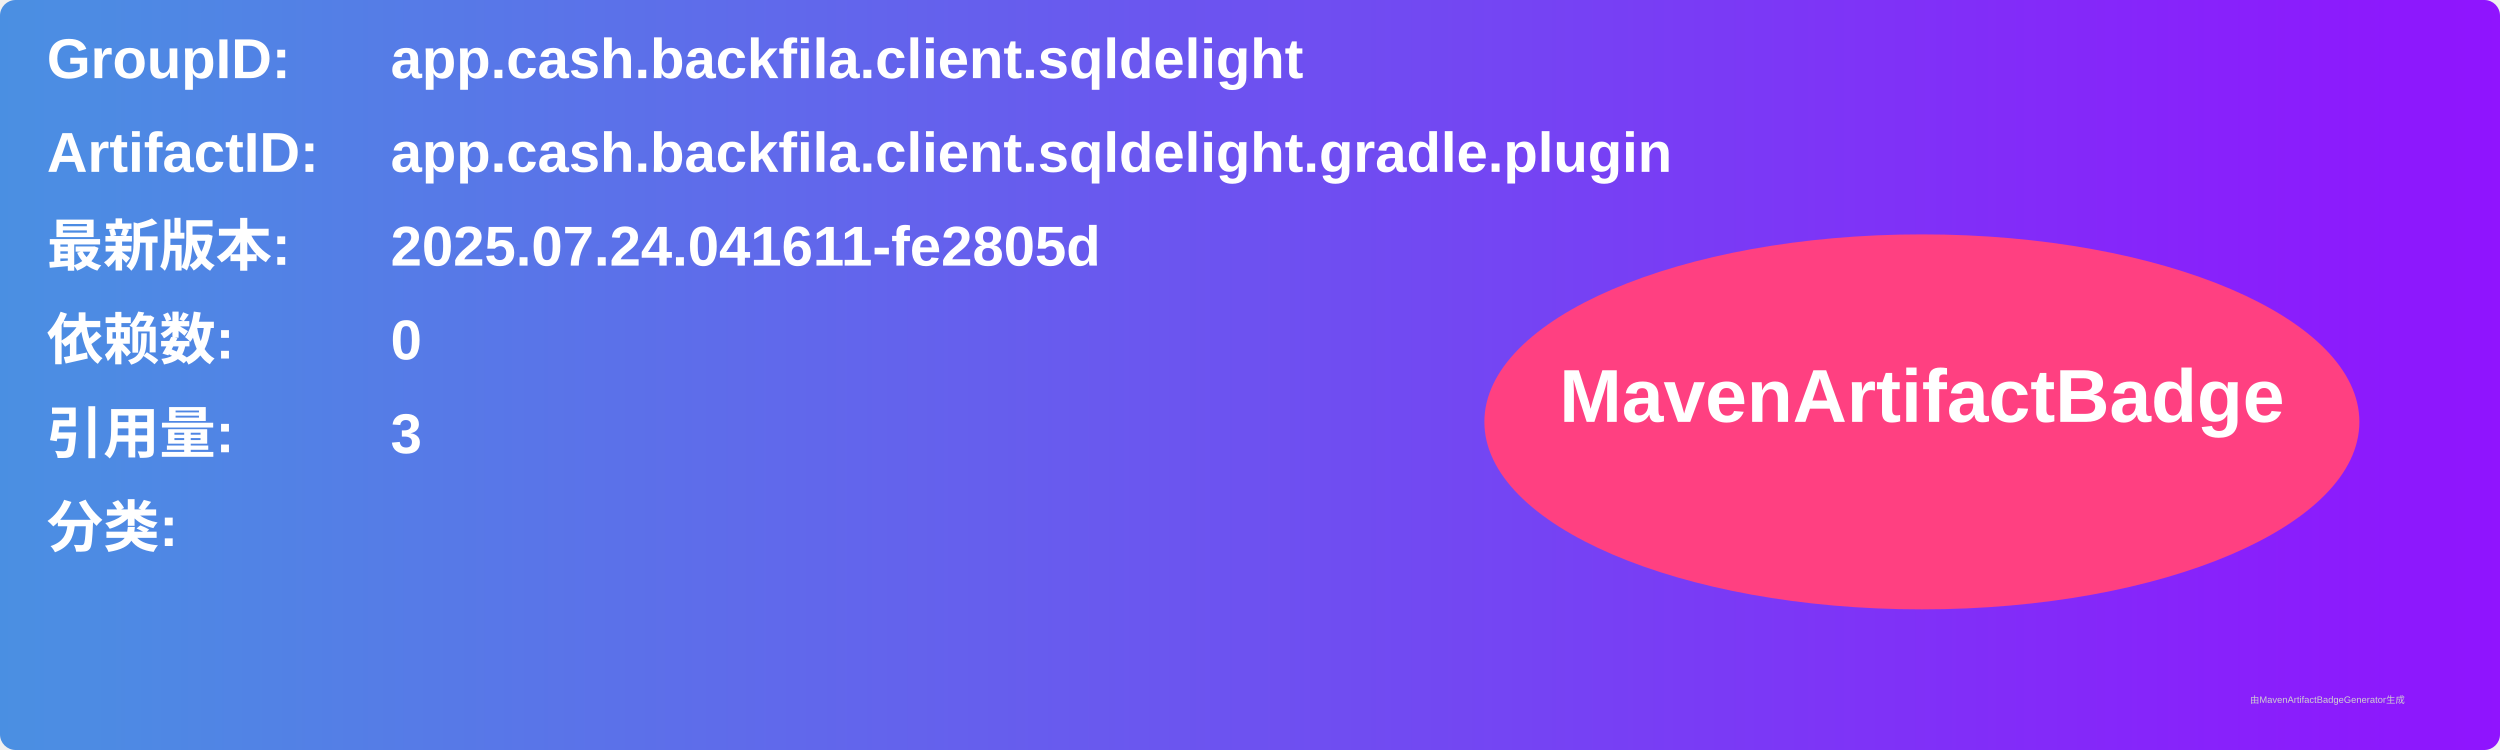
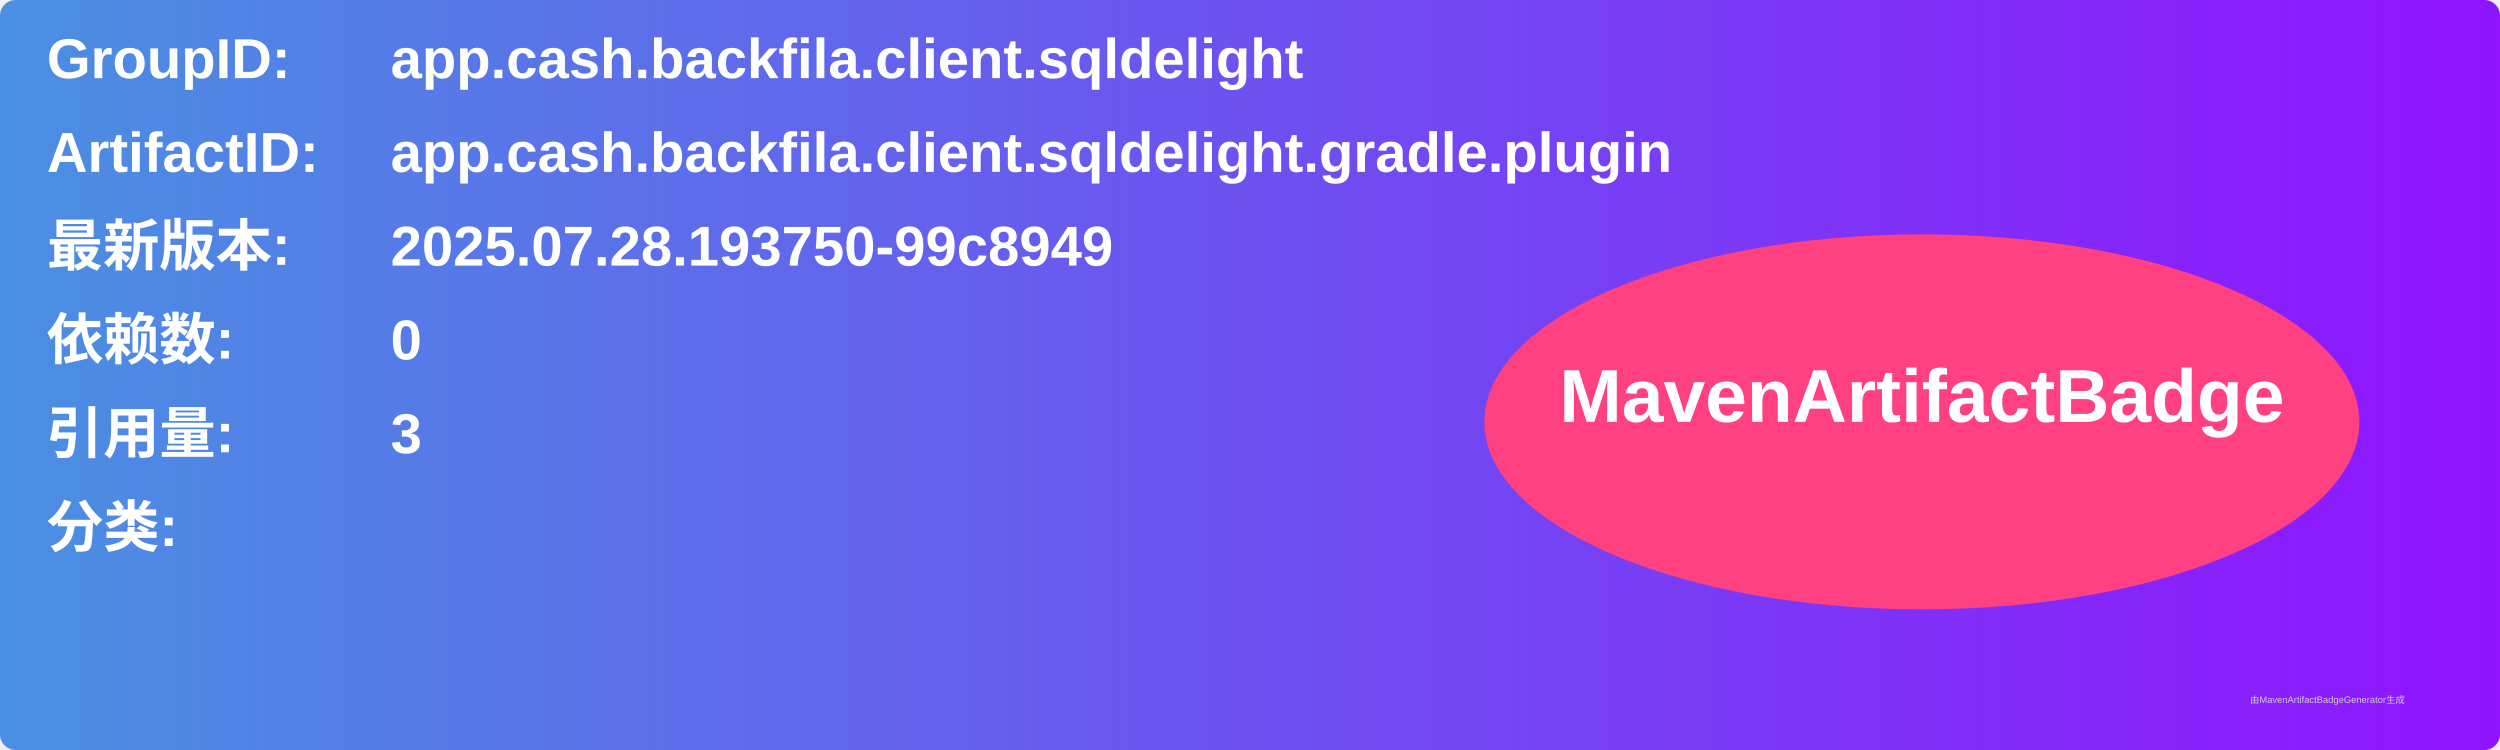
<svg xmlns="http://www.w3.org/2000/svg" width="800" height="240" viewBox="0 0 800 240">
  <linearGradient id="grad" x1="0%" y1="0%" x2="100%" y2="0%">
    <stop offset="0%" stop-color="#4a90e2" />
    <stop offset="100%" stop-color="#9013fe" />
  </linearGradient>
  <rect width="100%" height="100%" rx="5" ry="5" fill="url(#grad)" />
  <g transform="translate(15, 15)">
    <text x="0" y="10" font-family="Arial" font-size="18" fill="white" font-weight="bold" width="260">GroupID:</text>
    <text x="110" y="10" font-family="Arial" font-size="18" fill="white" font-weight="bold" width="460">app.cash.backfila.client.sqldelight</text>
    <text x="0" y="40" font-family="Arial" font-size="18" fill="white" font-weight="bold" width="260">ArtifactID:</text>
    <text x="110" y="40" font-family="Arial" font-size="18" fill="white" font-weight="bold" width="460">app.cash.backfila.client.sqldelight.gradle.plugin</text>
    <text x="0" y="70" font-family="Arial" font-size="18" fill="white" font-weight="bold">最新版本:</text>
    <text x="110" y="70" font-family="Arial" font-size="18" fill="white" font-weight="bold">
-       <tspan font-weight="bold">2025.07.24.041611-fe2805d</tspan>
+       <tspan font-weight="bold">2025.07.28.193750-99c8949</tspan>
    </text>
    <text x="0" y="100" font-family="Arial" font-size="18" fill="white" font-weight="bold">依赖数: </text>
    <text x="110" y="100" font-family="Arial" font-size="18" fill="white">
      <tspan font-weight="bold">0</tspan>
    </text>
    <text x="0" y="130" font-family="Arial" font-size="18" fill="white" font-weight="bold">引用量: </text>
    <text x="110" y="130" font-family="Arial" font-size="18" fill="white">
      <tspan font-weight="bold">3</tspan>
    </text>
    <text x="0" y="160" font-family="Arial" font-size="18" fill="white" font-weight="bold">分类:</text>
    <text x="10" y="190" font-family="Arial" font-size="10" fill="white">
      <tspan font-weight="bold" />
    </text>
    <ellipse cx="600" cy="120" rx="140" ry="60" fill="#ff4081" />
    <text x="600" y="120" text-anchor="middle" font-family="Arial" font-size="24" fill="white" font-weight="bold">MavenArtifactBadge</text>
  </g>
  <text x="720" y="225" font-family="Arial" font-size="3" fill="#d0d0d0">由MavenArtifactBadgeGenerator生成</text>
</svg>
